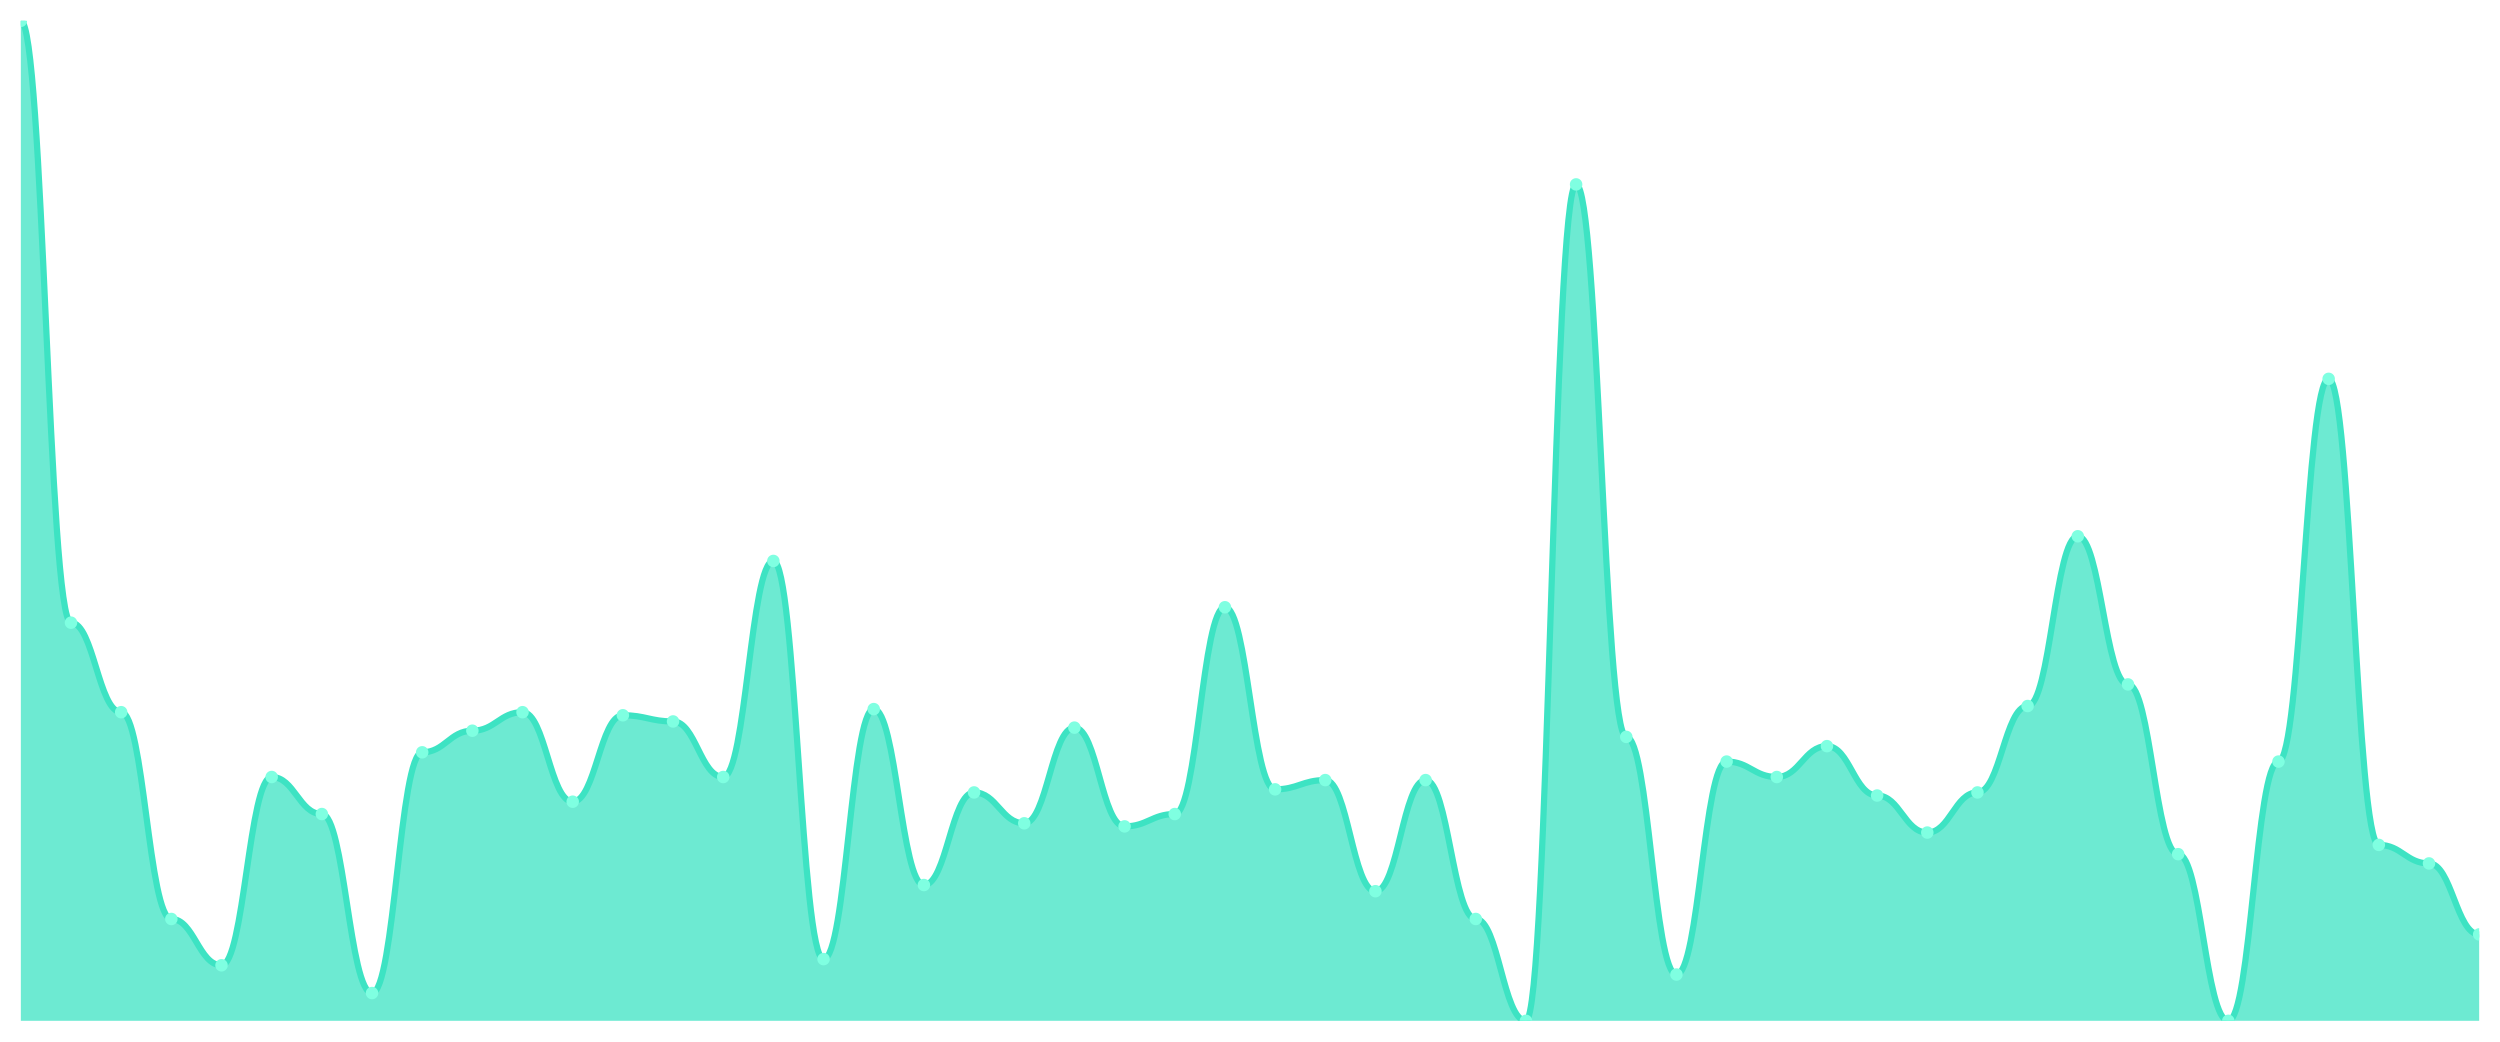
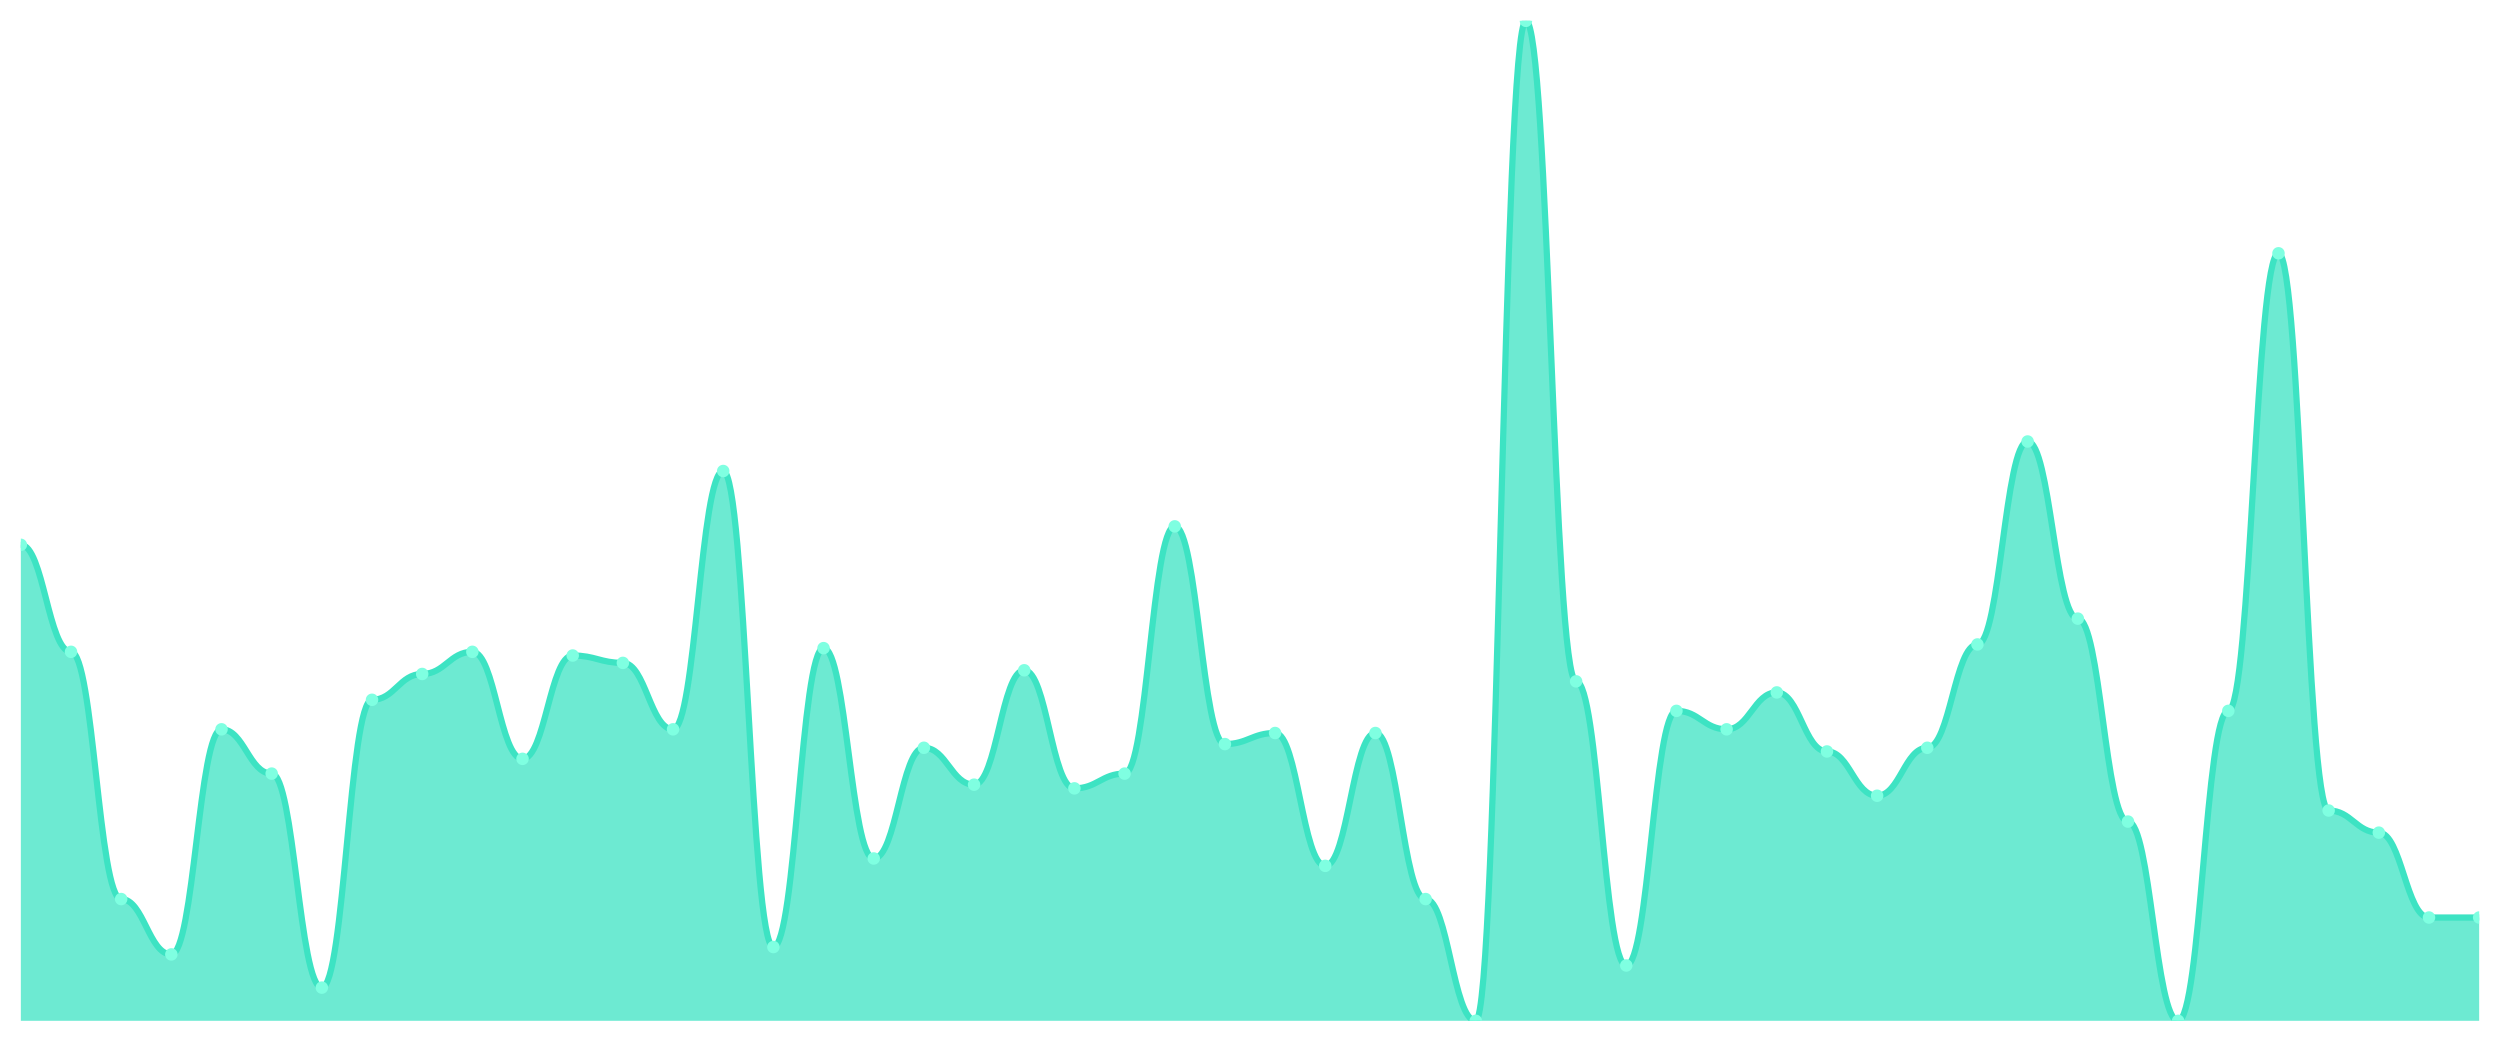
<svg xmlns="http://www.w3.org/2000/svg" viewBox="0 0 1200 500" width="1200" height="500">
  <defs>
    <clipPath id="c">
      <rect x="10" y="10" width="1180" height="480" />
    </clipPath>
  </defs>
  <rect width="1200" height="500" fill="none" />
  <g clip-path="url(#c)">
-     <path d="M 10,490 L 10,10 C 20.837,10 23.245,298.889 34.082,298.889 C 44.918,298.889 47.327,341.852 58.163,341.852 C 69,341.852 71.408,441.111 82.245,441.111 C 93.082,441.111 95.49,463.333 106.327,463.333 C 117.163,463.333 119.571,372.963 130.408,372.963 C 141.245,372.963 143.653,390.741 154.49,390.741 C 165.327,390.741 167.735,476.667 178.571,476.667 C 189.408,476.667 191.816,361.111 202.653,361.111 C 213.49,361.111 215.898,350.741 226.735,350.741 C 237.571,350.741 239.98,341.852 250.816,341.852 C 261.653,341.852 264.061,384.815 274.898,384.815 C 285.735,384.815 288.143,343.333 298.98,343.333 C 309.816,343.333 312.224,346.296 323.061,346.296 C 333.898,346.296 336.306,372.963 347.143,372.963 C 357.98,372.963 360.388,269.259 371.224,269.259 C 382.061,269.259 384.469,460.37 395.306,460.37 C 406.143,460.37 408.551,340.37 419.388,340.37 C 430.224,340.37 432.633,424.815 443.469,424.815 C 454.306,424.815 456.714,380.37 467.551,380.37 C 478.388,380.37 480.796,395.185 491.633,395.185 C 502.469,395.185 504.878,349.259 515.714,349.259 C 526.551,349.259 528.959,396.667 539.796,396.667 C 550.633,396.667 553.041,390.741 563.878,390.741 C 574.714,390.741 577.122,291.481 587.959,291.481 C 598.796,291.481 601.204,378.889 612.041,378.889 C 622.878,378.889 625.286,374.444 636.122,374.444 C 646.959,374.444 649.367,427.778 660.204,427.778 C 671.041,427.778 673.449,374.444 684.286,374.444 C 695.122,374.444 697.531,441.111 708.367,441.111 C 719.204,441.111 721.612,490 732.449,490 C 743.286,490 745.694,88.519 756.531,88.519 C 767.367,88.519 769.776,353.704 780.612,353.704 C 791.449,353.704 793.857,467.778 804.694,467.778 C 815.531,467.778 817.939,365.556 828.776,365.556 C 839.612,365.556 842.02,372.963 852.857,372.963 C 863.694,372.963 866.102,358.148 876.939,358.148 C 887.776,358.148 890.184,381.852 901.02,381.852 C 911.857,381.852 914.265,399.63 925.102,399.63 C 935.939,399.63 938.347,380.37 949.184,380.37 C 960.02,380.37 962.429,338.889 973.265,338.889 C 984.102,338.889 986.51,257.407 997.347,257.407 C 1008.184,257.407 1010.592,328.519 1021.429,328.519 C 1032.265,328.519 1034.673,410 1045.51,410 C 1056.347,410 1058.755,490 1069.592,490 C 1080.429,490 1082.837,365.556 1093.673,365.556 C 1104.51,365.556 1106.918,181.852 1117.755,181.852 C 1128.592,181.852 1131,405.556 1141.837,405.556 C 1152.673,405.556 1155.082,414.444 1165.918,414.444 C 1176.755,414.444 1179.163,448.519 1190,448.519 L 1190,490 Z" fill="rgba(61,227,195,0.75)" />
-     <path d="M 10,10 C 20.837,10 23.245,298.889 34.082,298.889 C 44.918,298.889 47.327,341.852 58.163,341.852 C 69,341.852 71.408,441.111 82.245,441.111 C 93.082,441.111 95.49,463.333 106.327,463.333 C 117.163,463.333 119.571,372.963 130.408,372.963 C 141.245,372.963 143.653,390.741 154.49,390.741 C 165.327,390.741 167.735,476.667 178.571,476.667 C 189.408,476.667 191.816,361.111 202.653,361.111 C 213.49,361.111 215.898,350.741 226.735,350.741 C 237.571,350.741 239.98,341.852 250.816,341.852 C 261.653,341.852 264.061,384.815 274.898,384.815 C 285.735,384.815 288.143,343.333 298.98,343.333 C 309.816,343.333 312.224,346.296 323.061,346.296 C 333.898,346.296 336.306,372.963 347.143,372.963 C 357.98,372.963 360.388,269.259 371.224,269.259 C 382.061,269.259 384.469,460.37 395.306,460.37 C 406.143,460.37 408.551,340.37 419.388,340.37 C 430.224,340.37 432.633,424.815 443.469,424.815 C 454.306,424.815 456.714,380.37 467.551,380.37 C 478.388,380.37 480.796,395.185 491.633,395.185 C 502.469,395.185 504.878,349.259 515.714,349.259 C 526.551,349.259 528.959,396.667 539.796,396.667 C 550.633,396.667 553.041,390.741 563.878,390.741 C 574.714,390.741 577.122,291.481 587.959,291.481 C 598.796,291.481 601.204,378.889 612.041,378.889 C 622.878,378.889 625.286,374.444 636.122,374.444 C 646.959,374.444 649.367,427.778 660.204,427.778 C 671.041,427.778 673.449,374.444 684.286,374.444 C 695.122,374.444 697.531,441.111 708.367,441.111 C 719.204,441.111 721.612,490 732.449,490 C 743.286,490 745.694,88.519 756.531,88.519 C 767.367,88.519 769.776,353.704 780.612,353.704 C 791.449,353.704 793.857,467.778 804.694,467.778 C 815.531,467.778 817.939,365.556 828.776,365.556 C 839.612,365.556 842.02,372.963 852.857,372.963 C 863.694,372.963 866.102,358.148 876.939,358.148 C 887.776,358.148 890.184,381.852 901.02,381.852 C 911.857,381.852 914.265,399.63 925.102,399.63 C 935.939,399.63 938.347,380.37 949.184,380.37 C 960.02,380.37 962.429,338.889 973.265,338.889 C 984.102,338.889 986.51,257.407 997.347,257.407 C 1008.184,257.407 1010.592,328.519 1021.429,328.519 C 1032.265,328.519 1034.673,410 1045.51,410 C 1056.347,410 1058.755,490 1069.592,490 C 1080.429,490 1082.837,365.556 1093.673,365.556 C 1104.51,365.556 1106.918,181.852 1117.755,181.852 C 1128.592,181.852 1131,405.556 1141.837,405.556 C 1152.673,405.556 1155.082,414.444 1165.918,414.444 C 1176.755,414.444 1179.163,448.519 1190,448.519" fill="none" stroke="#3de3c3" stroke-width="3" stroke-linecap="round" stroke-linejoin="round" />
-     <circle cx="10" cy="10" r="3" fill="#7fffe1" />
-     <circle cx="34.082" cy="298.889" r="3" fill="#7fffe1" />
-     <circle cx="58.163" cy="341.852" r="3" fill="#7fffe1" />
-     <circle cx="82.245" cy="441.111" r="3" fill="#7fffe1" />
-     <circle cx="106.327" cy="463.333" r="3" fill="#7fffe1" />
-     <circle cx="130.408" cy="372.963" r="3" fill="#7fffe1" />
-     <circle cx="154.49" cy="390.741" r="3" fill="#7fffe1" />
-     <circle cx="178.571" cy="476.667" r="3" fill="#7fffe1" />
-     <circle cx="202.653" cy="361.111" r="3" fill="#7fffe1" />
-     <circle cx="226.735" cy="350.741" r="3" fill="#7fffe1" />
-     <circle cx="250.816" cy="341.852" r="3" fill="#7fffe1" />
-     <circle cx="274.898" cy="384.815" r="3" fill="#7fffe1" />
-     <circle cx="298.98" cy="343.333" r="3" fill="#7fffe1" />
-     <circle cx="323.061" cy="346.296" r="3" fill="#7fffe1" />
-     <circle cx="347.143" cy="372.963" r="3" fill="#7fffe1" />
-     <circle cx="371.224" cy="269.259" r="3" fill="#7fffe1" />
-     <circle cx="395.306" cy="460.37" r="3" fill="#7fffe1" />
-     <circle cx="419.388" cy="340.37" r="3" fill="#7fffe1" />
-     <circle cx="443.469" cy="424.815" r="3" fill="#7fffe1" />
-     <circle cx="467.551" cy="380.37" r="3" fill="#7fffe1" />
-     <circle cx="491.633" cy="395.185" r="3" fill="#7fffe1" />
-     <circle cx="515.714" cy="349.259" r="3" fill="#7fffe1" />
-     <circle cx="539.796" cy="396.667" r="3" fill="#7fffe1" />
-     <circle cx="563.878" cy="390.741" r="3" fill="#7fffe1" />
-     <circle cx="587.959" cy="291.481" r="3" fill="#7fffe1" />
-     <circle cx="612.041" cy="378.889" r="3" fill="#7fffe1" />
-     <circle cx="636.122" cy="374.444" r="3" fill="#7fffe1" />
-     <circle cx="660.204" cy="427.778" r="3" fill="#7fffe1" />
-     <circle cx="684.286" cy="374.444" r="3" fill="#7fffe1" />
-     <circle cx="708.367" cy="441.111" r="3" fill="#7fffe1" />
-     <circle cx="732.449" cy="490" r="3" fill="#7fffe1" />
-     <circle cx="756.531" cy="88.519" r="3" fill="#7fffe1" />
-     <circle cx="780.612" cy="353.704" r="3" fill="#7fffe1" />
-     <circle cx="804.694" cy="467.778" r="3" fill="#7fffe1" />
-     <circle cx="828.776" cy="365.556" r="3" fill="#7fffe1" />
-     <circle cx="852.857" cy="372.963" r="3" fill="#7fffe1" />
-     <circle cx="876.939" cy="358.148" r="3" fill="#7fffe1" />
-     <circle cx="901.02" cy="381.852" r="3" fill="#7fffe1" />
-     <circle cx="925.102" cy="399.63" r="3" fill="#7fffe1" />
-     <circle cx="949.184" cy="380.37" r="3" fill="#7fffe1" />
-     <circle cx="973.265" cy="338.889" r="3" fill="#7fffe1" />
-     <circle cx="997.347" cy="257.407" r="3" fill="#7fffe1" />
-     <circle cx="1021.429" cy="328.519" r="3" fill="#7fffe1" />
-     <circle cx="1045.51" cy="410" r="3" fill="#7fffe1" />
-     <circle cx="1069.592" cy="490" r="3" fill="#7fffe1" />
-     <circle cx="1093.673" cy="365.556" r="3" fill="#7fffe1" />
-     <circle cx="1117.755" cy="181.852" r="3" fill="#7fffe1" />
-     <circle cx="1141.837" cy="405.556" r="3" fill="#7fffe1" />
-     <circle cx="1165.918" cy="414.444" r="3" fill="#7fffe1" />
-     <circle cx="1190" cy="448.519" r="3" fill="#7fffe1" />
+     <path d="M 10,490 L 10,261.513 C 20.837,261.513 23.245,312.878 34.082,312.878 C 44.918,312.878 47.327,431.55 58.163,431.55 C 69,431.55 71.408,458.118 82.245,458.118 C 93.082,458.118 95.49,350.074 106.327,350.074 C 117.163,350.074 119.571,371.328 130.408,371.328 C 141.245,371.328 143.653,474.059 154.49,474.059 C 165.327,474.059 167.735,335.904 178.571,335.904 C 189.408,335.904 191.816,323.506 202.653,323.506 C 213.49,323.506 215.898,312.878 226.735,312.878 C 237.571,312.878 239.98,364.244 250.816,364.244 C 261.653,364.244 264.061,314.649 274.898,314.649 C 285.735,314.649 288.143,318.192 298.98,318.192 C 309.816,318.192 312.224,350.074 323.061,350.074 C 333.898,350.074 336.306,226.089 347.143,226.089 C 357.98,226.089 360.388,454.576 371.224,454.576 C 382.061,454.576 384.469,311.107 395.306,311.107 C 406.143,311.107 408.551,412.066 419.388,412.066 C 430.224,412.066 432.633,358.93 443.469,358.93 C 454.306,358.93 456.714,376.642 467.551,376.642 C 478.388,376.642 480.796,321.734 491.633,321.734 C 502.469,321.734 504.878,378.413 515.714,378.413 C 526.551,378.413 528.959,371.328 539.796,371.328 C 550.633,371.328 553.041,252.657 563.878,252.657 C 574.714,252.657 577.122,357.159 587.959,357.159 C 598.796,357.159 601.204,351.845 612.041,351.845 C 622.878,351.845 625.286,415.609 636.122,415.609 C 646.959,415.609 649.367,351.845 660.204,351.845 C 671.041,351.845 673.449,431.55 684.286,431.55 C 695.122,431.55 697.531,490 708.367,490 C 719.204,490 721.612,10 732.449,10 C 743.286,10 745.694,327.048 756.531,327.048 C 767.367,327.048 769.776,463.432 780.612,463.432 C 791.449,463.432 793.857,341.218 804.694,341.218 C 815.531,341.218 817.939,350.074 828.776,350.074 C 839.612,350.074 842.02,332.362 852.857,332.362 C 863.694,332.362 866.102,360.701 876.939,360.701 C 887.776,360.701 890.184,381.956 901.02,381.956 C 911.857,381.956 914.265,358.93 925.102,358.93 C 935.939,358.93 938.347,309.336 949.184,309.336 C 960.02,309.336 962.429,211.919 973.265,211.919 C 984.102,211.919 986.51,296.937 997.347,296.937 C 1008.184,296.937 1010.592,394.354 1021.429,394.354 C 1032.265,394.354 1034.673,490 1045.51,490 C 1056.347,490 1058.755,341.218 1069.592,341.218 C 1080.429,341.218 1082.837,121.587 1093.673,121.587 C 1104.51,121.587 1106.918,389.041 1117.755,389.041 C 1128.592,389.041 1131,399.668 1141.837,399.668 C 1152.673,399.668 1155.082,440.406 1165.918,440.406 C 1176.755,440.406 1179.163,440.406 1190,440.406 L 1190,490 Z" fill="rgba(61,227,195,0.75)" />
+     <path d="M 10,261.513 C 20.837,261.513 23.245,312.878 34.082,312.878 C 44.918,312.878 47.327,431.55 58.163,431.55 C 69,431.55 71.408,458.118 82.245,458.118 C 93.082,458.118 95.49,350.074 106.327,350.074 C 117.163,350.074 119.571,371.328 130.408,371.328 C 141.245,371.328 143.653,474.059 154.49,474.059 C 165.327,474.059 167.735,335.904 178.571,335.904 C 189.408,335.904 191.816,323.506 202.653,323.506 C 213.49,323.506 215.898,312.878 226.735,312.878 C 237.571,312.878 239.98,364.244 250.816,364.244 C 261.653,364.244 264.061,314.649 274.898,314.649 C 285.735,314.649 288.143,318.192 298.98,318.192 C 309.816,318.192 312.224,350.074 323.061,350.074 C 333.898,350.074 336.306,226.089 347.143,226.089 C 357.98,226.089 360.388,454.576 371.224,454.576 C 382.061,454.576 384.469,311.107 395.306,311.107 C 406.143,311.107 408.551,412.066 419.388,412.066 C 430.224,412.066 432.633,358.93 443.469,358.93 C 454.306,358.93 456.714,376.642 467.551,376.642 C 478.388,376.642 480.796,321.734 491.633,321.734 C 502.469,321.734 504.878,378.413 515.714,378.413 C 526.551,378.413 528.959,371.328 539.796,371.328 C 550.633,371.328 553.041,252.657 563.878,252.657 C 574.714,252.657 577.122,357.159 587.959,357.159 C 598.796,357.159 601.204,351.845 612.041,351.845 C 622.878,351.845 625.286,415.609 636.122,415.609 C 646.959,415.609 649.367,351.845 660.204,351.845 C 671.041,351.845 673.449,431.55 684.286,431.55 C 695.122,431.55 697.531,490 708.367,490 C 719.204,490 721.612,10 732.449,10 C 743.286,10 745.694,327.048 756.531,327.048 C 767.367,327.048 769.776,463.432 780.612,463.432 C 791.449,463.432 793.857,341.218 804.694,341.218 C 815.531,341.218 817.939,350.074 828.776,350.074 C 839.612,350.074 842.02,332.362 852.857,332.362 C 863.694,332.362 866.102,360.701 876.939,360.701 C 887.776,360.701 890.184,381.956 901.02,381.956 C 911.857,381.956 914.265,358.93 925.102,358.93 C 935.939,358.93 938.347,309.336 949.184,309.336 C 960.02,309.336 962.429,211.919 973.265,211.919 C 984.102,211.919 986.51,296.937 997.347,296.937 C 1008.184,296.937 1010.592,394.354 1021.429,394.354 C 1032.265,394.354 1034.673,490 1045.51,490 C 1056.347,490 1058.755,341.218 1069.592,341.218 C 1080.429,341.218 1082.837,121.587 1093.673,121.587 C 1104.51,121.587 1106.918,389.041 1117.755,389.041 C 1128.592,389.041 1131,399.668 1141.837,399.668 C 1152.673,399.668 1155.082,440.406 1165.918,440.406 C 1176.755,440.406 1179.163,440.406 1190,440.406" fill="none" stroke="#3de3c3" stroke-width="3" stroke-linecap="round" stroke-linejoin="round" />
+     <circle cx="10" cy="261.513" r="3" fill="#7fffe1" />
+     <circle cx="34.082" cy="312.878" r="3" fill="#7fffe1" />
+     <circle cx="58.163" cy="431.55" r="3" fill="#7fffe1" />
+     <circle cx="82.245" cy="458.118" r="3" fill="#7fffe1" />
+     <circle cx="106.327" cy="350.074" r="3" fill="#7fffe1" />
+     <circle cx="130.408" cy="371.328" r="3" fill="#7fffe1" />
+     <circle cx="154.49" cy="474.059" r="3" fill="#7fffe1" />
+     <circle cx="178.571" cy="335.904" r="3" fill="#7fffe1" />
+     <circle cx="202.653" cy="323.506" r="3" fill="#7fffe1" />
+     <circle cx="226.735" cy="312.878" r="3" fill="#7fffe1" />
+     <circle cx="250.816" cy="364.244" r="3" fill="#7fffe1" />
+     <circle cx="274.898" cy="314.649" r="3" fill="#7fffe1" />
+     <circle cx="298.98" cy="318.192" r="3" fill="#7fffe1" />
+     <circle cx="323.061" cy="350.074" r="3" fill="#7fffe1" />
+     <circle cx="347.143" cy="226.089" r="3" fill="#7fffe1" />
+     <circle cx="371.224" cy="454.576" r="3" fill="#7fffe1" />
+     <circle cx="395.306" cy="311.107" r="3" fill="#7fffe1" />
+     <circle cx="419.388" cy="412.066" r="3" fill="#7fffe1" />
+     <circle cx="443.469" cy="358.93" r="3" fill="#7fffe1" />
+     <circle cx="467.551" cy="376.642" r="3" fill="#7fffe1" />
+     <circle cx="491.633" cy="321.734" r="3" fill="#7fffe1" />
+     <circle cx="515.714" cy="378.413" r="3" fill="#7fffe1" />
+     <circle cx="539.796" cy="371.328" r="3" fill="#7fffe1" />
+     <circle cx="563.878" cy="252.657" r="3" fill="#7fffe1" />
+     <circle cx="587.959" cy="357.159" r="3" fill="#7fffe1" />
+     <circle cx="612.041" cy="351.845" r="3" fill="#7fffe1" />
+     <circle cx="636.122" cy="415.609" r="3" fill="#7fffe1" />
+     <circle cx="660.204" cy="351.845" r="3" fill="#7fffe1" />
+     <circle cx="684.286" cy="431.55" r="3" fill="#7fffe1" />
+     <circle cx="708.367" cy="490" r="3" fill="#7fffe1" />
+     <circle cx="732.449" cy="10" r="3" fill="#7fffe1" />
+     <circle cx="756.531" cy="327.048" r="3" fill="#7fffe1" />
+     <circle cx="780.612" cy="463.432" r="3" fill="#7fffe1" />
+     <circle cx="804.694" cy="341.218" r="3" fill="#7fffe1" />
+     <circle cx="828.776" cy="350.074" r="3" fill="#7fffe1" />
+     <circle cx="852.857" cy="332.362" r="3" fill="#7fffe1" />
+     <circle cx="876.939" cy="360.701" r="3" fill="#7fffe1" />
+     <circle cx="901.02" cy="381.956" r="3" fill="#7fffe1" />
+     <circle cx="925.102" cy="358.93" r="3" fill="#7fffe1" />
+     <circle cx="949.184" cy="309.336" r="3" fill="#7fffe1" />
+     <circle cx="973.265" cy="211.919" r="3" fill="#7fffe1" />
+     <circle cx="997.347" cy="296.937" r="3" fill="#7fffe1" />
+     <circle cx="1021.429" cy="394.354" r="3" fill="#7fffe1" />
+     <circle cx="1045.51" cy="490" r="3" fill="#7fffe1" />
+     <circle cx="1069.592" cy="341.218" r="3" fill="#7fffe1" />
+     <circle cx="1093.673" cy="121.587" r="3" fill="#7fffe1" />
+     <circle cx="1117.755" cy="389.041" r="3" fill="#7fffe1" />
+     <circle cx="1141.837" cy="399.668" r="3" fill="#7fffe1" />
+     <circle cx="1165.918" cy="440.406" r="3" fill="#7fffe1" />
+     <circle cx="1190" cy="440.406" r="3" fill="#7fffe1" />
  </g>
</svg>
